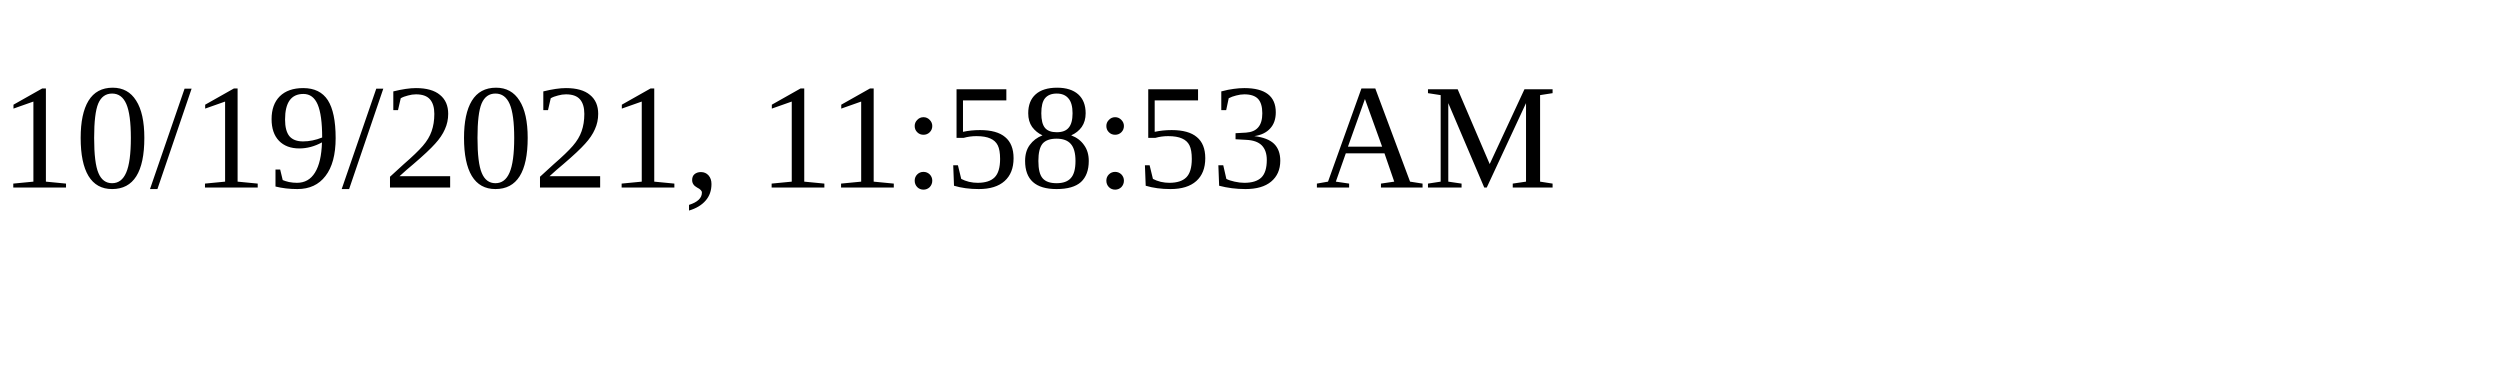
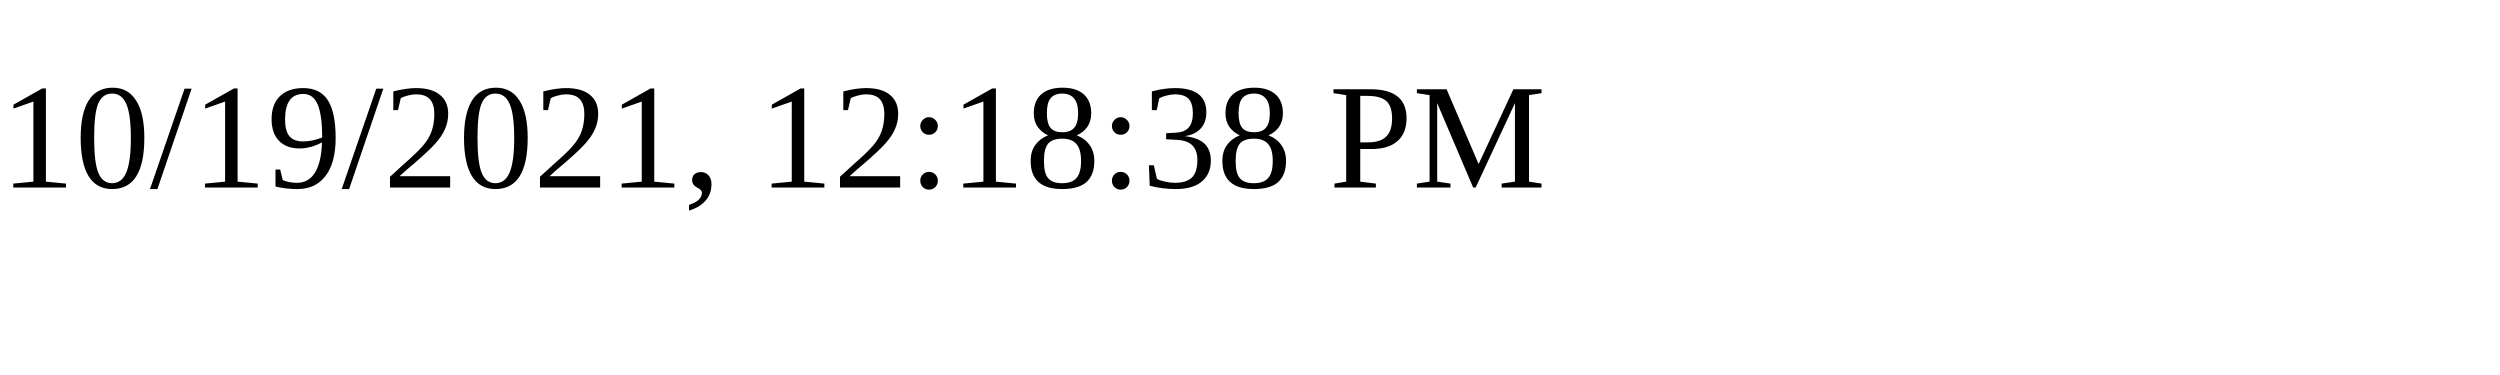
<svg xmlns="http://www.w3.org/2000/svg" height="30" width="200">
-   <text x="0" y="15">10/19/2021, 11:58:53 AM</text>
+   <text x="0" y="15">10/19/2021, 12:18:38 PM</text>
</svg>
